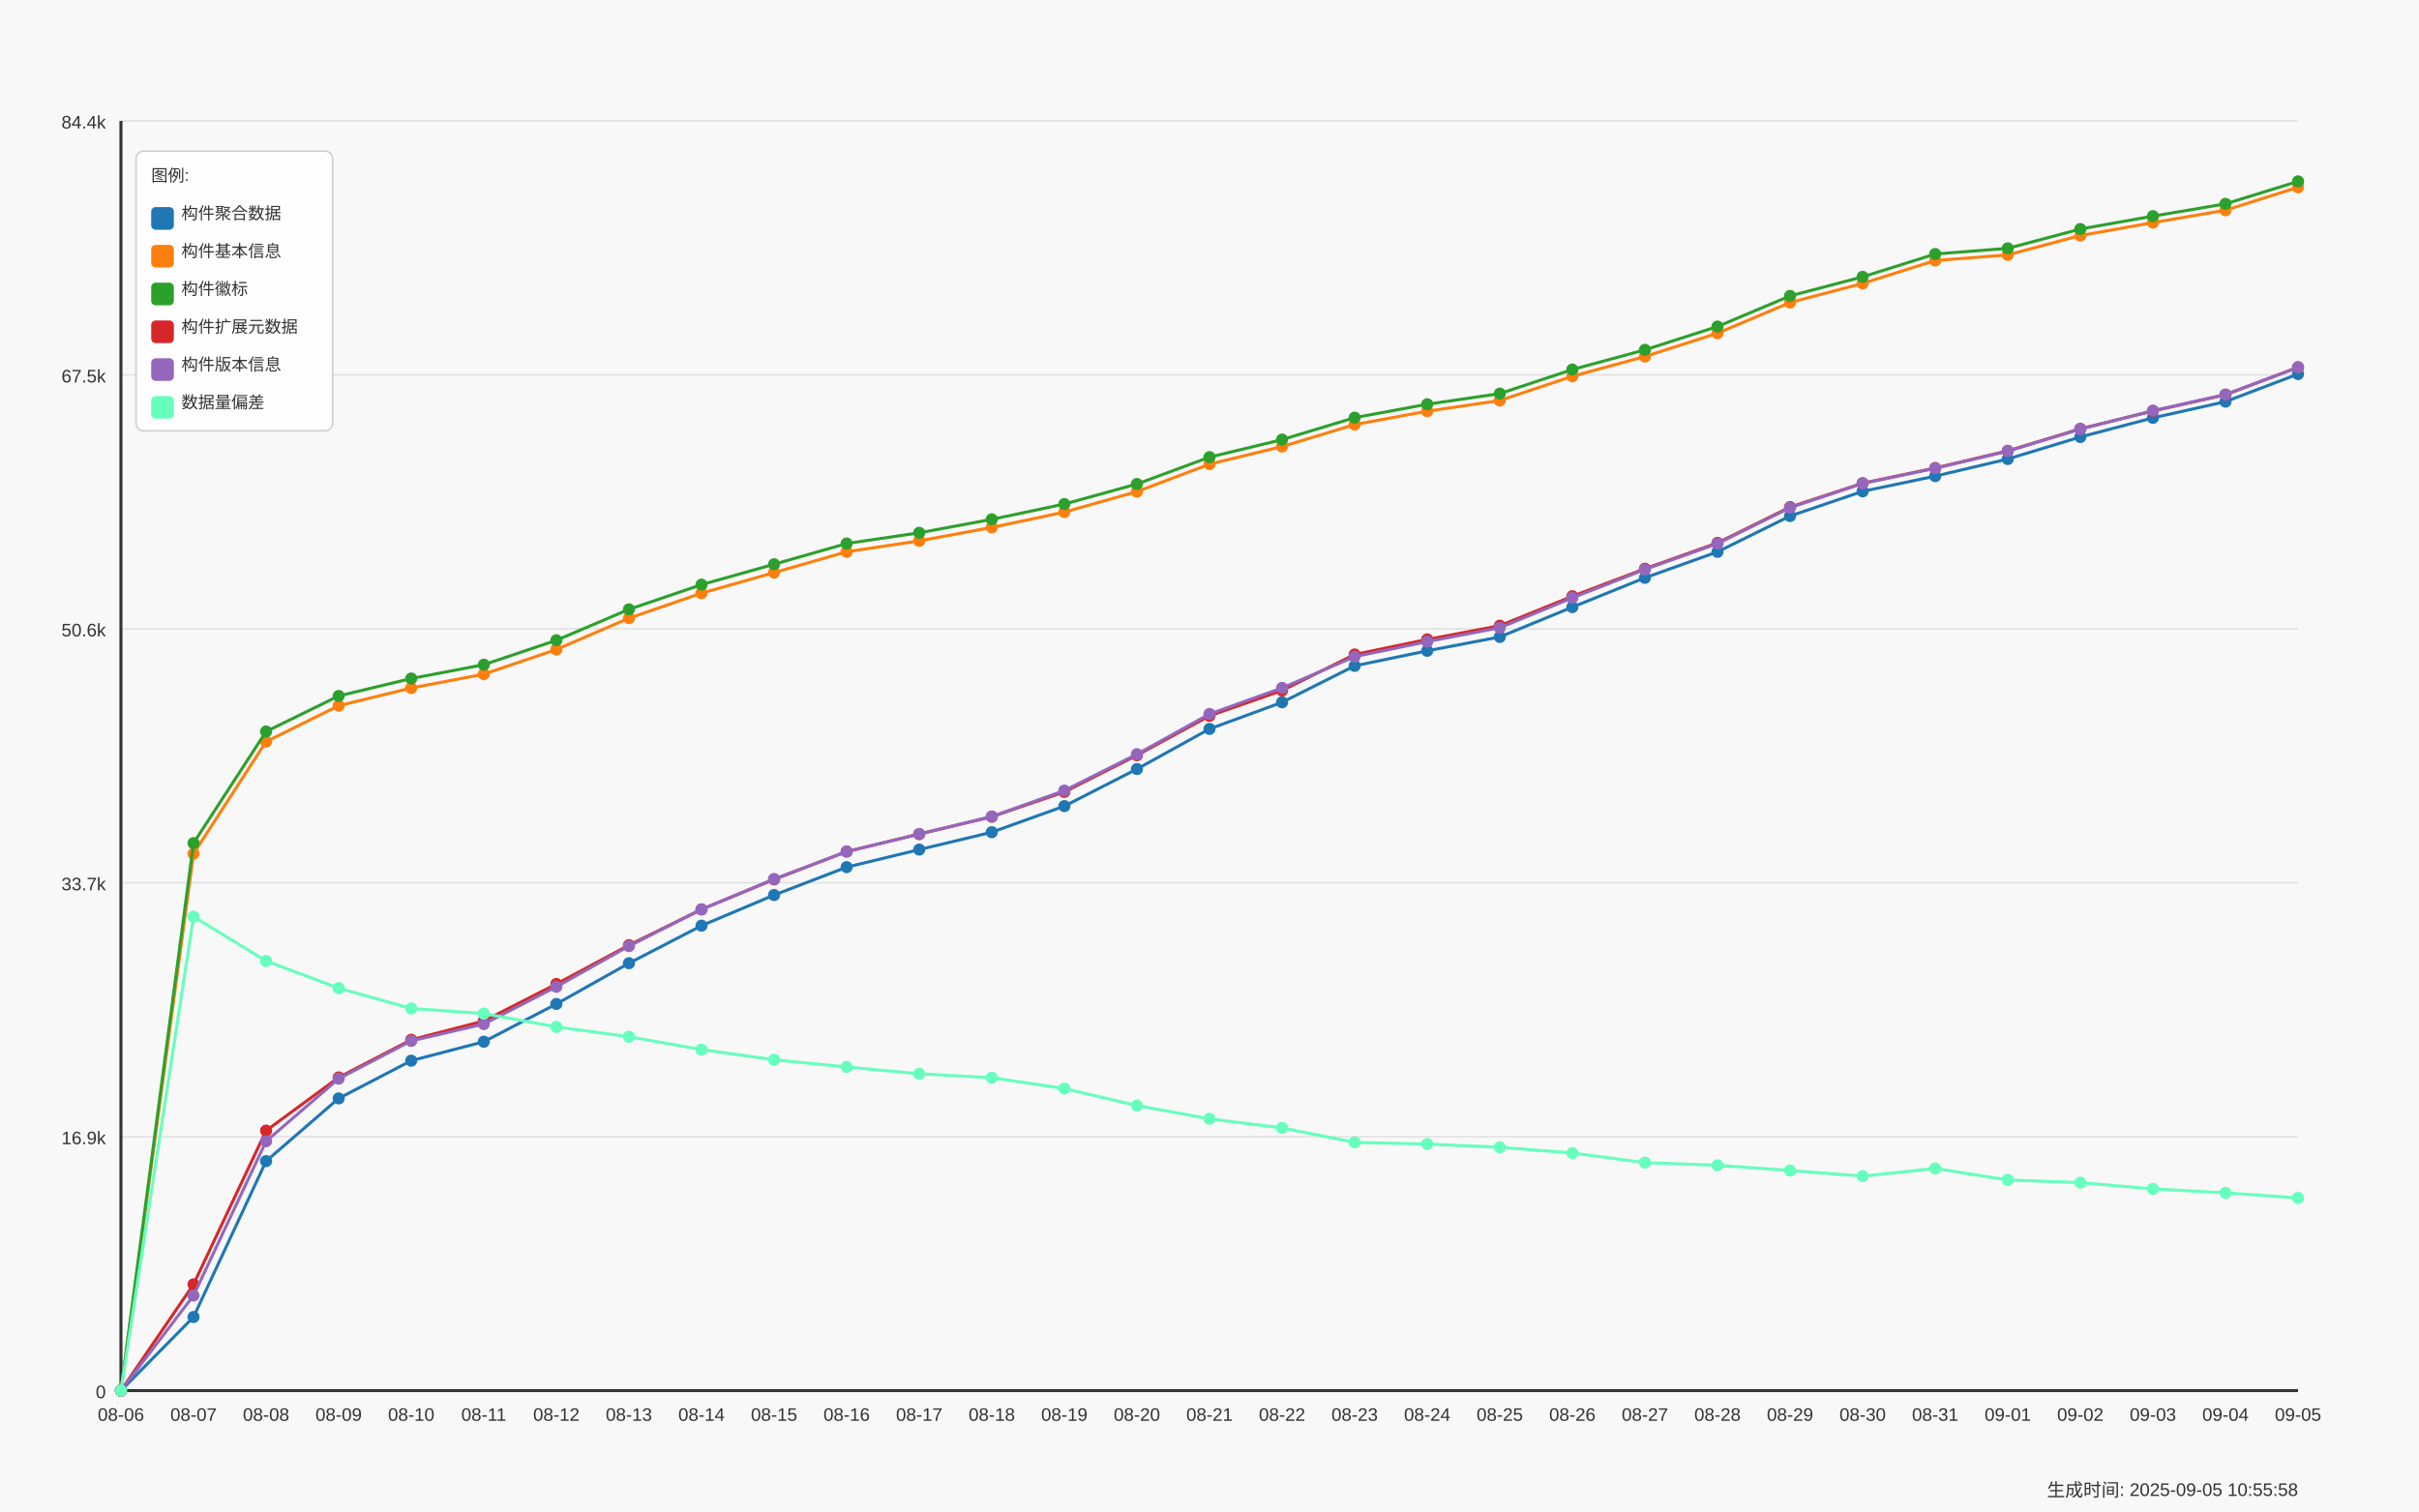
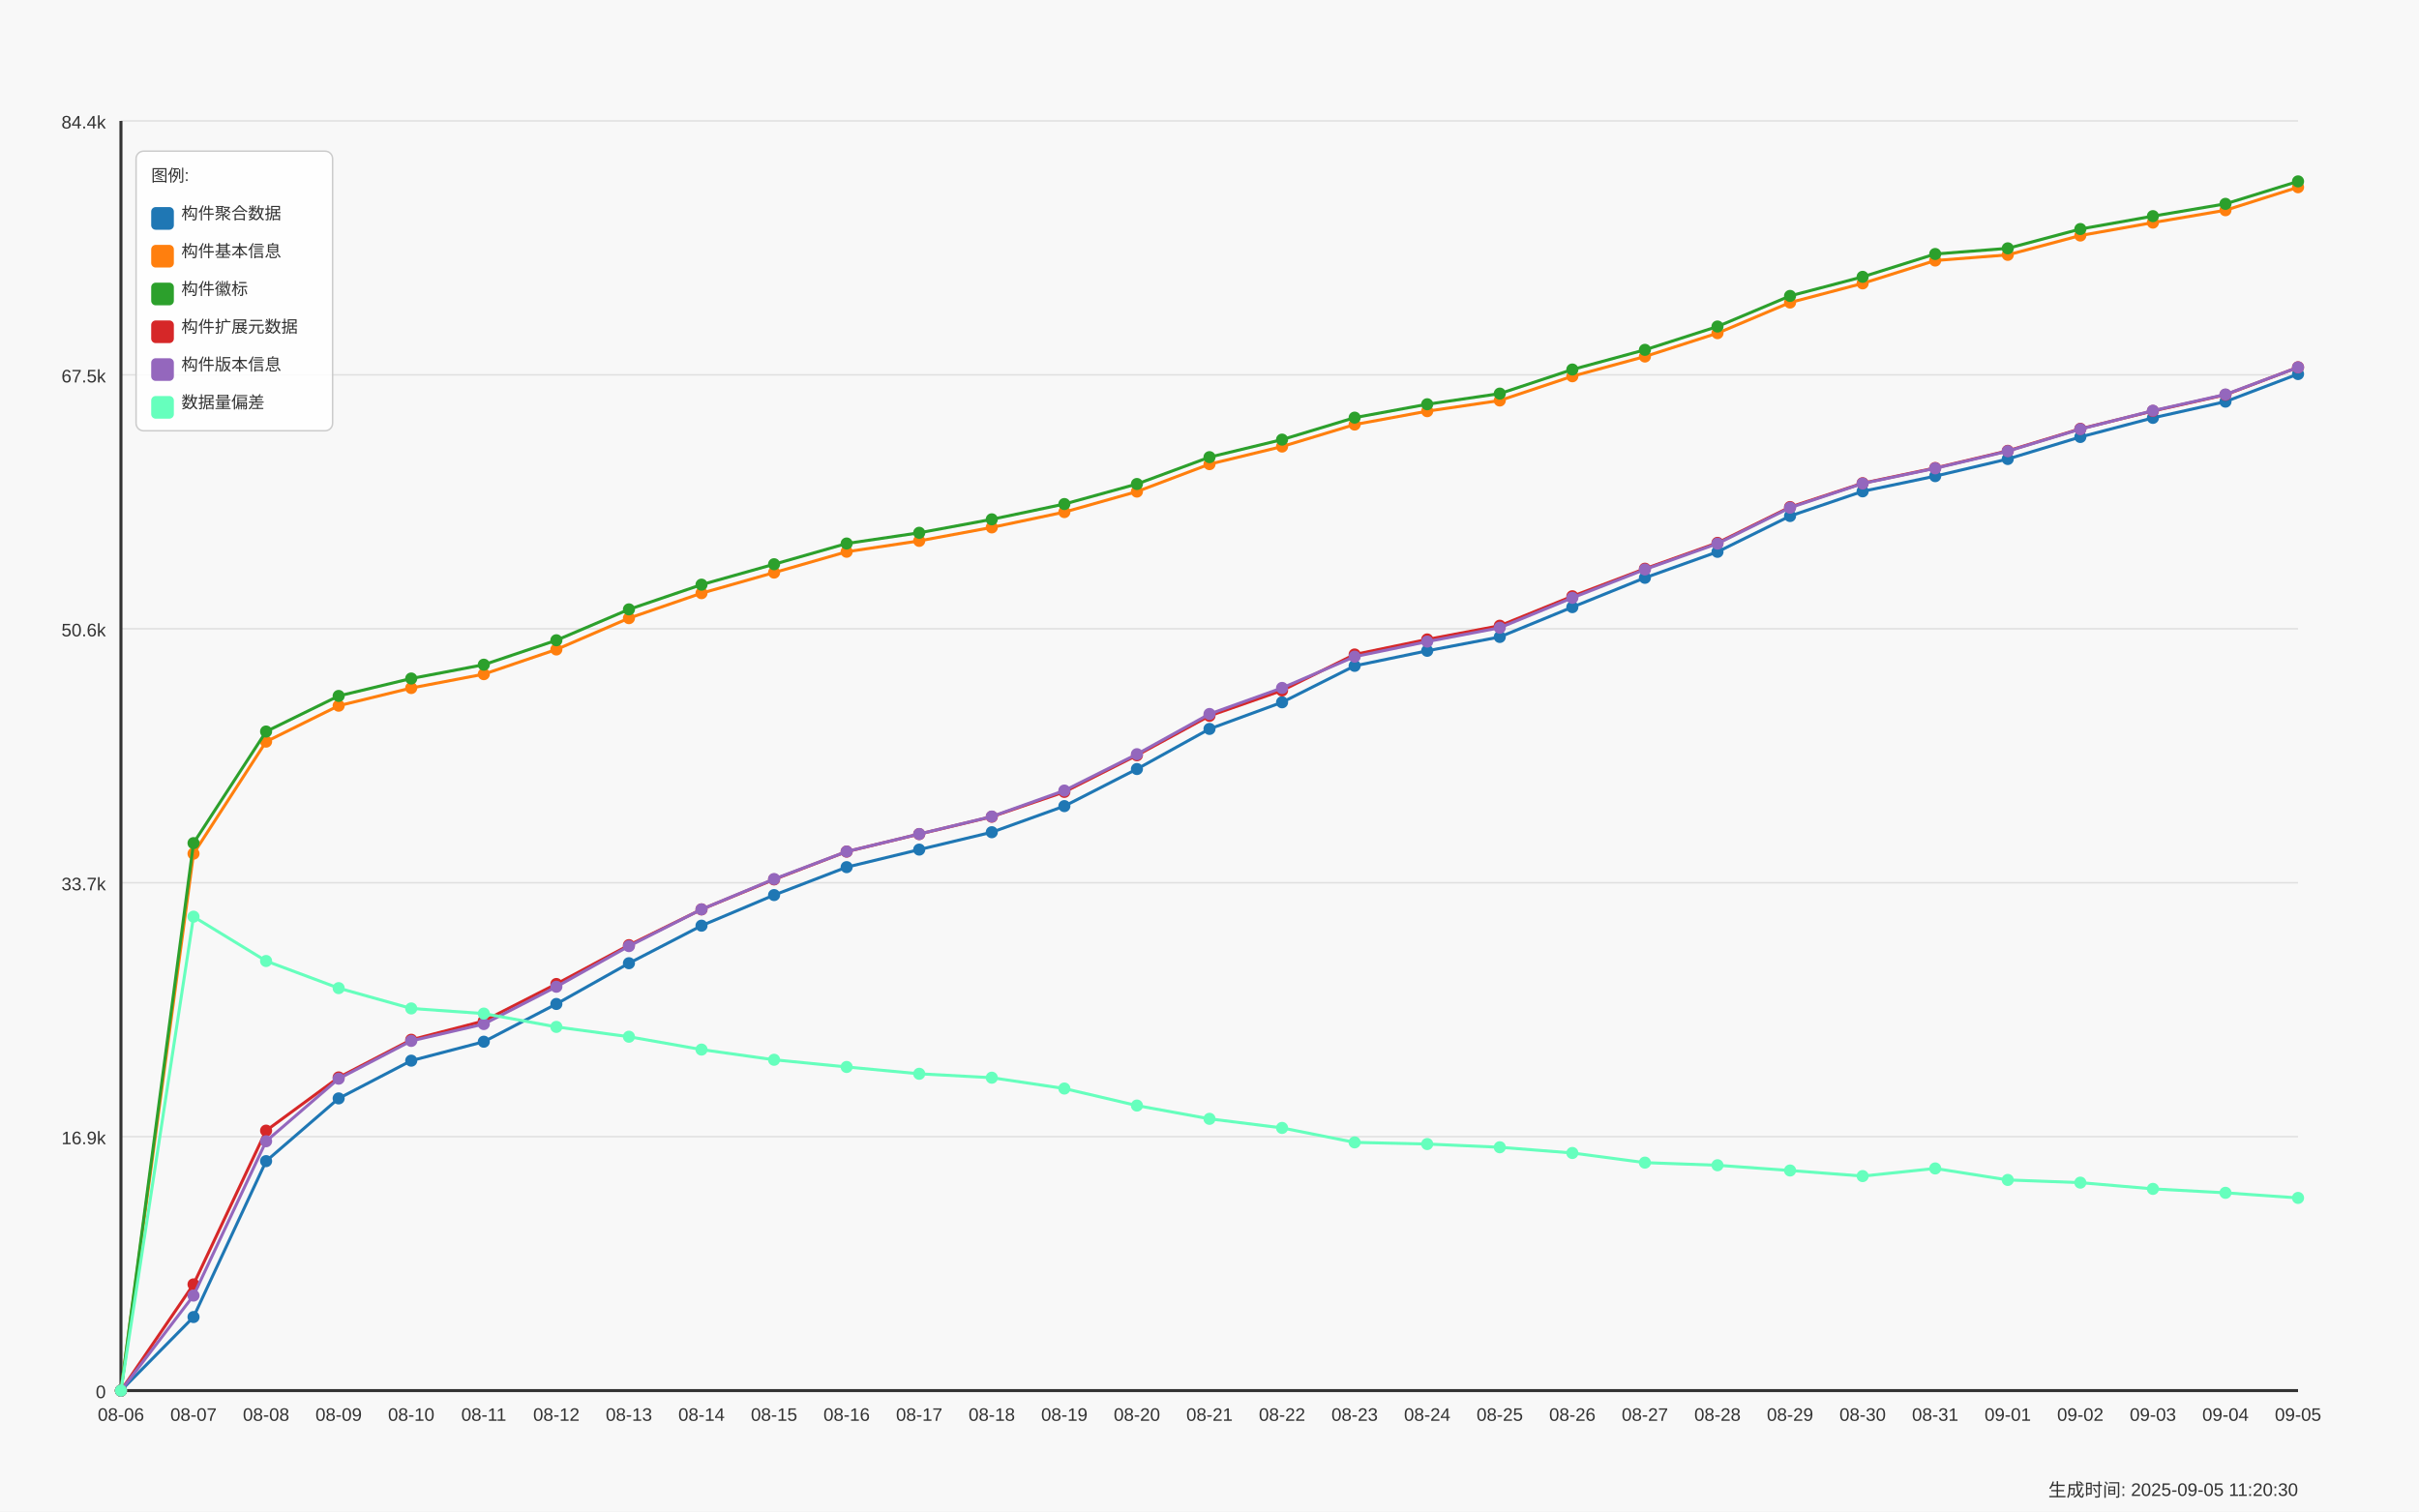
<svg xmlns="http://www.w3.org/2000/svg" width="1600" height="1000" viewBox="0 0 1600 1000">
  <style>
  text {
    font-family: Arial, sans-serif;
    font-size: 12px;
    fill: #333;
  }
  .axis-label { font-size: 14px; }
  .title { font-size: 18px; font-weight: bold; }
  .legend-item { font-size: 11px; }
  .legend-box { fill: white; fill-opacity: 0.85; stroke: #cccccc; stroke-width: 1; rx: 5; }
</style>
  <text x="800.0" y="30" text-anchor="middle" class="title">Daily Data Growth Trend</text>
  <text x="800.0" y="980" text-anchor="middle" class="axis-label">Date</text>
  <g transform="rotate(-90)">
    <text x="-500.0" y="20" text-anchor="middle" class="axis-label">Count</text>
  </g>
  <rect x="0" y="0" width="1600" height="1000" fill="#f8f8f8" />
  <line x1="80" y1="920.0" x2="1520" y2="920.0" stroke="#e0e0e0" stroke-width="1" />
  <text x="70" y="925.0" text-anchor="end">0</text>
  <line x1="80" y1="752.0" x2="1520" y2="752.0" stroke="#e0e0e0" stroke-width="1" />
  <text x="70" y="757.0" text-anchor="end">16.9k</text>
  <line x1="80" y1="584.0" x2="1520" y2="584.0" stroke="#e0e0e0" stroke-width="1" />
  <text x="70" y="589.0" text-anchor="end">33.7k</text>
  <line x1="80" y1="416.0" x2="1520" y2="416.0" stroke="#e0e0e0" stroke-width="1" />
  <text x="70" y="421.0" text-anchor="end">50.6k</text>
  <line x1="80" y1="248.0" x2="1520" y2="248.0" stroke="#e0e0e0" stroke-width="1" />
  <text x="70" y="253.0" text-anchor="end">67.5k</text>
  <line x1="80" y1="80.0" x2="1520" y2="80.0" stroke="#e0e0e0" stroke-width="1" />
  <text x="70" y="85.0" text-anchor="end">84.4k</text>
  <line x1="80" y1="80" x2="80" y2="920" stroke="#333333" stroke-width="2" />
  <line x1="80" y1="920" x2="1520" y2="920" stroke="#333333" stroke-width="2" />
  <circle cx="80.0" cy="920.0" r="4" fill="#1f77b4" />
  <circle cx="128.0" cy="871.329" r="4" fill="#1f77b4" />
  <circle cx="176.0" cy="768.183" r="4" fill="#1f77b4" />
  <circle cx="224.0" cy="726.691" r="4" fill="#1f77b4" />
  <circle cx="272.0" cy="701.719" r="4" fill="#1f77b4" />
  <circle cx="320.0" cy="689.183" r="4" fill="#1f77b4" />
  <circle cx="368.0" cy="664.21" r="4" fill="#1f77b4" />
  <circle cx="416.0" cy="637.256" r="4" fill="#1f77b4" />
  <circle cx="464.0" cy="612.413" r="4" fill="#1f77b4" />
  <circle cx="512.0" cy="592.16" r="4" fill="#1f77b4" />
  <circle cx="560.0" cy="573.689" r="4" fill="#1f77b4" />
  <circle cx="608.0" cy="562.079" r="4" fill="#1f77b4" />
  <circle cx="656.0" cy="550.588" r="4" fill="#1f77b4" />
  <circle cx="704.0" cy="533.313" r="4" fill="#1f77b4" />
  <circle cx="752.0" cy="508.778" r="4" fill="#1f77b4" />
  <circle cx="800.0" cy="482.242" r="4" fill="#1f77b4" />
  <circle cx="848.0" cy="464.628" r="4" fill="#1f77b4" />
  <circle cx="896.0" cy="440.522" r="4" fill="#1f77b4" />
  <circle cx="944.0" cy="430.565" r="4" fill="#1f77b4" />
  <circle cx="992.0" cy="421.394" r="4" fill="#1f77b4" />
  <circle cx="1040.0" cy="401.669" r="4" fill="#1f77b4" />
  <circle cx="1088.0" cy="382.272" r="4" fill="#1f77b4" />
  <circle cx="1136.0" cy="365.096" r="4" fill="#1f77b4" />
  <circle cx="1184.0" cy="341.388" r="4" fill="#1f77b4" />
  <circle cx="1232.0" cy="325.068" r="4" fill="#1f77b4" />
  <circle cx="1280.0" cy="315.011" r="4" fill="#1f77b4" />
  <circle cx="1328.0" cy="303.67" r="4" fill="#1f77b4" />
  <circle cx="1376.0" cy="289.103" r="4" fill="#1f77b4" />
  <circle cx="1424.0" cy="276.457" r="4" fill="#1f77b4" />
  <circle cx="1472.0" cy="265.713" r="4" fill="#1f77b4" />
  <circle cx="1520.0" cy="247.472" r="4" fill="#1f77b4" />
  <path d="M 80.0 920.0 L 128.0 871.329 L 176.0 768.183 L 224.0 726.691 L 272.0 701.719 L 320.0 689.183 L 368.0 664.21 L 416.0 637.256 L 464.0 612.413 L 512.0 592.16 L 560.0 573.689 L 608.0 562.079 L 656.0 550.588 L 704.0 533.313 L 752.0 508.778 L 800.0 482.242 L 848.0 464.628 L 896.0 440.522 L 944.0 430.565 L 992.0 421.394 L 1040.0 401.669 L 1088.0 382.272 L 1136.0 365.096 L 1184.0 341.388 L 1232.0 325.068 L 1280.0 315.011 L 1328.0 303.67 L 1376.0 289.103 L 1424.0 276.457 L 1472.0 265.713 L 1520.0 247.472" fill="none" stroke="#1f77b4" stroke-width="2" />
  <circle cx="80.0" cy="920.0" r="4" fill="#ff7f0e" />
  <circle cx="128.0" cy="564.767" r="4" fill="#ff7f0e" />
  <circle cx="176.0" cy="490.656" r="4" fill="#ff7f0e" />
  <circle cx="224.0" cy="466.888" r="4" fill="#ff7f0e" />
  <circle cx="272.0" cy="455.179" r="4" fill="#ff7f0e" />
  <circle cx="320.0" cy="446.018" r="4" fill="#ff7f0e" />
  <circle cx="368.0" cy="429.688" r="4" fill="#ff7f0e" />
  <circle cx="416.0" cy="408.967" r="4" fill="#ff7f0e" />
  <circle cx="464.0" cy="392.439" r="4" fill="#ff7f0e" />
  <circle cx="512.0" cy="378.817" r="4" fill="#ff7f0e" />
  <circle cx="560.0" cy="365.036" r="4" fill="#ff7f0e" />
  <circle cx="608.0" cy="357.837" r="4" fill="#ff7f0e" />
  <circle cx="656.0" cy="348.926" r="4" fill="#ff7f0e" />
  <circle cx="704.0" cy="338.789" r="4" fill="#ff7f0e" />
  <circle cx="752.0" cy="325.228" r="4" fill="#ff7f0e" />
  <circle cx="800.0" cy="307.076" r="4" fill="#ff7f0e" />
  <circle cx="848.0" cy="295.426" r="4" fill="#ff7f0e" />
  <circle cx="896.0" cy="280.878" r="4" fill="#ff7f0e" />
  <circle cx="944.0" cy="272.026" r="4" fill="#ff7f0e" />
  <circle cx="992.0" cy="264.967" r="4" fill="#ff7f0e" />
  <circle cx="1040.0" cy="248.926" r="4" fill="#ff7f0e" />
  <circle cx="1088.0" cy="235.872" r="4" fill="#ff7f0e" />
  <circle cx="1136.0" cy="220.418" r="4" fill="#ff7f0e" />
  <circle cx="1184.0" cy="200.145" r="4" fill="#ff7f0e" />
  <circle cx="1232.0" cy="187.48" r="4" fill="#ff7f0e" />
  <circle cx="1280.0" cy="172.365" r="4" fill="#ff7f0e" />
  <circle cx="1328.0" cy="168.611" r="4" fill="#ff7f0e" />
  <circle cx="1376.0" cy="155.826" r="4" fill="#ff7f0e" />
  <circle cx="1424.0" cy="147.273" r="4" fill="#ff7f0e" />
  <circle cx="1472.0" cy="139.088" r="4" fill="#ff7f0e" />
  <circle cx="1520.0" cy="123.873" r="4" fill="#ff7f0e" />
  <path d="M 80.0 920.0 L 128.0 564.767 L 176.0 490.656 L 224.0 466.888 L 272.0 455.179 L 320.0 446.018 L 368.0 429.688 L 416.0 408.967 L 464.0 392.439 L 512.0 378.817 L 560.0 365.036 L 608.0 357.837 L 656.0 348.926 L 704.0 338.789 L 752.0 325.228 L 800.0 307.076 L 848.0 295.426 L 896.0 280.878 L 944.0 272.026 L 992.0 264.967 L 1040.0 248.926 L 1088.0 235.872 L 1136.0 220.418 L 1184.0 200.145 L 1232.0 187.48 L 1280.0 172.365 L 1328.0 168.611 L 1376.0 155.826 L 1424.0 147.273 L 1472.0 139.088 L 1520.0 123.873" fill="none" stroke="#ff7f0e" stroke-width="2" />
  <circle cx="80.0" cy="920.0" r="4" fill="#2ca02c" />
  <circle cx="128.0" cy="557.788" r="4" fill="#2ca02c" />
  <circle cx="176.0" cy="483.965" r="4" fill="#2ca02c" />
  <circle cx="224.0" cy="460.426" r="4" fill="#2ca02c" />
  <circle cx="272.0" cy="448.896" r="4" fill="#2ca02c" />
  <circle cx="320.0" cy="439.755" r="4" fill="#2ca02c" />
  <circle cx="368.0" cy="423.595" r="4" fill="#2ca02c" />
  <circle cx="416.0" cy="403.142" r="4" fill="#2ca02c" />
  <circle cx="464.0" cy="386.803" r="4" fill="#2ca02c" />
  <circle cx="512.0" cy="373.291" r="4" fill="#2ca02c" />
  <circle cx="560.0" cy="359.58" r="4" fill="#2ca02c" />
  <circle cx="608.0" cy="352.49" r="4" fill="#2ca02c" />
  <circle cx="656.0" cy="343.579" r="4" fill="#2ca02c" />
  <circle cx="704.0" cy="333.472" r="4" fill="#2ca02c" />
  <circle cx="752.0" cy="320.209" r="4" fill="#2ca02c" />
  <circle cx="800.0" cy="302.445" r="4" fill="#2ca02c" />
  <circle cx="848.0" cy="290.845" r="4" fill="#2ca02c" />
  <circle cx="896.0" cy="276.308" r="4" fill="#2ca02c" />
  <circle cx="944.0" cy="267.446" r="4" fill="#2ca02c" />
  <circle cx="992.0" cy="260.406" r="4" fill="#2ca02c" />
  <circle cx="1040.0" cy="244.475" r="4" fill="#2ca02c" />
  <circle cx="1088.0" cy="231.451" r="4" fill="#2ca02c" />
  <circle cx="1136.0" cy="216.017" r="4" fill="#2ca02c" />
  <circle cx="1184.0" cy="195.774" r="4" fill="#2ca02c" />
  <circle cx="1232.0" cy="183.148" r="4" fill="#2ca02c" />
  <circle cx="1280.0" cy="168.043" r="4" fill="#2ca02c" />
  <circle cx="1328.0" cy="164.3" r="4" fill="#2ca02c" />
  <circle cx="1376.0" cy="151.524" r="4" fill="#2ca02c" />
  <circle cx="1424.0" cy="143.001" r="4" fill="#2ca02c" />
  <circle cx="1472.0" cy="134.866" r="4" fill="#2ca02c" />
  <circle cx="1520.0" cy="120.0" r="4" fill="#2ca02c" />
  <path d="M 80.0 920.0 L 128.0 557.788 L 176.0 483.965 L 224.0 460.426 L 272.0 448.896 L 320.0 439.755 L 368.0 423.595 L 416.0 403.142 L 464.0 386.803 L 512.0 373.291 L 560.0 359.58 L 608.0 352.49 L 656.0 343.579 L 704.0 333.472 L 752.0 320.209 L 800.0 302.445 L 848.0 290.845 L 896.0 276.308 L 944.0 267.446 L 992.0 260.406 L 1040.0 244.475 L 1088.0 231.451 L 1136.0 216.017 L 1184.0 195.774 L 1232.0 183.148 L 1280.0 168.043 L 1328.0 164.3 L 1376.0 151.524 L 1424.0 143.001 L 1472.0 134.866 L 1520.0 120.0" fill="none" stroke="#2ca02c" stroke-width="2" />
  <circle cx="80.0" cy="920.0" r="4" fill="#d62728" />
  <circle cx="128.0" cy="849.722" r="4" fill="#d62728" />
  <circle cx="176.0" cy="748.01" r="4" fill="#d62728" />
  <circle cx="224.0" cy="712.811" r="4" fill="#d62728" />
  <circle cx="272.0" cy="687.888" r="4" fill="#d62728" />
  <circle cx="320.0" cy="675.462" r="4" fill="#d62728" />
  <circle cx="368.0" cy="650.997" r="4" fill="#d62728" />
  <circle cx="416.0" cy="625.297" r="4" fill="#d62728" />
  <circle cx="464.0" cy="601.639" r="4" fill="#d62728" />
  <circle cx="512.0" cy="581.814" r="4" fill="#d62728" />
  <circle cx="560.0" cy="563.403" r="4" fill="#d62728" />
  <circle cx="608.0" cy="551.813" r="4" fill="#d62728" />
  <circle cx="656.0" cy="540.333" r="4" fill="#d62728" />
  <circle cx="704.0" cy="523.913" r="4" fill="#d62728" />
  <circle cx="752.0" cy="499.667" r="4" fill="#d62728" />
  <circle cx="800.0" cy="473.58" r="4" fill="#d62728" />
  <circle cx="848.0" cy="456.802" r="4" fill="#d62728" />
  <circle cx="896.0" cy="432.994" r="4" fill="#d62728" />
  <circle cx="944.0" cy="423.037" r="4" fill="#d62728" />
  <circle cx="992.0" cy="413.966" r="4" fill="#d62728" />
  <circle cx="1040.0" cy="394.48" r="4" fill="#d62728" />
  <circle cx="1088.0" cy="376.258" r="4" fill="#d62728" />
  <circle cx="1136.0" cy="359.152" r="4" fill="#d62728" />
  <circle cx="1184.0" cy="335.464" r="4" fill="#d62728" />
  <circle cx="1232.0" cy="319.681" r="4" fill="#d62728" />
  <circle cx="1280.0" cy="309.625" r="4" fill="#d62728" />
  <circle cx="1328.0" cy="298.273" r="4" fill="#d62728" />
  <circle cx="1376.0" cy="283.706" r="4" fill="#d62728" />
  <circle cx="1424.0" cy="271.907" r="4" fill="#d62728" />
  <circle cx="1472.0" cy="261.183" r="4" fill="#d62728" />
  <circle cx="1520.0" cy="242.981" r="4" fill="#d62728" />
  <path d="M 80.0 920.0 L 128.0 849.722 L 176.0 748.01 L 224.0 712.811 L 272.0 687.888 L 320.0 675.462 L 368.0 650.997 L 416.0 625.297 L 464.0 601.639 L 512.0 581.814 L 560.0 563.403 L 608.0 551.813 L 656.0 540.333 L 704.0 523.913 L 752.0 499.667 L 800.0 473.58 L 848.0 456.802 L 896.0 432.994 L 944.0 423.037 L 992.0 413.966 L 1040.0 394.48 L 1088.0 376.258 L 1136.0 359.152 L 1184.0 335.464 L 1232.0 319.681 L 1280.0 309.625 L 1328.0 298.273 L 1376.0 283.706 L 1424.0 271.907 L 1472.0 261.183 L 1520.0 242.981" fill="none" stroke="#d62728" stroke-width="2" />
  <circle cx="80.0" cy="920.0" r="4" fill="#9467bd" />
  <circle cx="128.0" cy="857.14" r="4" fill="#9467bd" />
  <circle cx="176.0" cy="755.039" r="4" fill="#9467bd" />
  <circle cx="224.0" cy="713.647" r="4" fill="#9467bd" />
  <circle cx="272.0" cy="688.645" r="4" fill="#9467bd" />
  <circle cx="320.0" cy="677.493" r="4" fill="#9467bd" />
  <circle cx="368.0" cy="652.819" r="4" fill="#9467bd" />
  <circle cx="416.0" cy="625.934" r="4" fill="#9467bd" />
  <circle cx="464.0" cy="601.609" r="4" fill="#9467bd" />
  <circle cx="512.0" cy="581.565" r="4" fill="#9467bd" />
  <circle cx="560.0" cy="563.364" r="4" fill="#9467bd" />
  <circle cx="608.0" cy="551.763" r="4" fill="#9467bd" />
  <circle cx="656.0" cy="540.203" r="4" fill="#9467bd" />
  <circle cx="704.0" cy="523.027" r="4" fill="#9467bd" />
  <circle cx="752.0" cy="498.96" r="4" fill="#9467bd" />
  <circle cx="800.0" cy="472.365" r="4" fill="#9467bd" />
  <circle cx="848.0" cy="455.129" r="4" fill="#9467bd" />
  <circle cx="896.0" cy="434.438" r="4" fill="#9467bd" />
  <circle cx="944.0" cy="424.471" r="4" fill="#9467bd" />
  <circle cx="992.0" cy="415.3" r="4" fill="#9467bd" />
  <circle cx="1040.0" cy="395.525" r="4" fill="#9467bd" />
  <circle cx="1088.0" cy="376.736" r="4" fill="#9467bd" />
  <circle cx="1136.0" cy="359.65" r="4" fill="#9467bd" />
  <circle cx="1184.0" cy="335.872" r="4" fill="#9467bd" />
  <circle cx="1232.0" cy="319.861" r="4" fill="#9467bd" />
  <circle cx="1280.0" cy="309.834" r="4" fill="#9467bd" />
  <circle cx="1328.0" cy="298.483" r="4" fill="#9467bd" />
  <circle cx="1376.0" cy="283.895" r="4" fill="#9467bd" />
  <circle cx="1424.0" cy="271.708" r="4" fill="#9467bd" />
  <circle cx="1472.0" cy="260.984" r="4" fill="#9467bd" />
  <circle cx="1520.0" cy="243.031" r="4" fill="#9467bd" />
  <path d="M 80.0 920.0 L 128.0 857.14 L 176.0 755.039 L 224.0 713.647 L 272.0 688.645 L 320.0 677.493 L 368.0 652.819 L 416.0 625.934 L 464.0 601.609 L 512.0 581.565 L 560.0 563.364 L 608.0 551.763 L 656.0 540.203 L 704.0 523.027 L 752.0 498.96 L 800.0 472.365 L 848.0 455.129 L 896.0 434.438 L 944.0 424.471 L 992.0 415.3 L 1040.0 395.525 L 1088.0 376.736 L 1136.0 359.65 L 1184.0 335.872 L 1232.0 319.861 L 1280.0 309.834 L 1328.0 298.483 L 1376.0 283.895 L 1424.0 271.708 L 1472.0 260.984 L 1520.0 243.031" fill="none" stroke="#9467bd" stroke-width="2" />
  <circle cx="80.0" cy="920.0" r="4" fill="#66ffbd" />
  <circle cx="128.0" cy="606.458" r="4" fill="#66ffbd" />
  <circle cx="176.0" cy="635.782" r="4" fill="#66ffbd" />
  <circle cx="224.0" cy="653.735" r="4" fill="#66ffbd" />
  <circle cx="272.0" cy="667.177" r="4" fill="#66ffbd" />
  <circle cx="320.0" cy="670.573" r="4" fill="#66ffbd" />
  <circle cx="368.0" cy="679.385" r="4" fill="#66ffbd" />
  <circle cx="416.0" cy="685.887" r="4" fill="#66ffbd" />
  <circle cx="464.0" cy="694.39" r="4" fill="#66ffbd" />
  <circle cx="512.0" cy="701.131" r="4" fill="#66ffbd" />
  <circle cx="560.0" cy="705.891" r="4" fill="#66ffbd" />
  <circle cx="608.0" cy="710.411" r="4" fill="#66ffbd" />
  <circle cx="656.0" cy="712.99" r="4" fill="#66ffbd" />
  <circle cx="704.0" cy="720.159" r="4" fill="#66ffbd" />
  <circle cx="752.0" cy="731.431" r="4" fill="#66ffbd" />
  <circle cx="800.0" cy="740.203" r="4" fill="#66ffbd" />
  <circle cx="848.0" cy="746.217" r="4" fill="#66ffbd" />
  <circle cx="896.0" cy="755.786" r="4" fill="#66ffbd" />
  <circle cx="944.0" cy="756.881" r="4" fill="#66ffbd" />
  <circle cx="992.0" cy="759.012" r="4" fill="#66ffbd" />
  <circle cx="1040.0" cy="762.806" r="4" fill="#66ffbd" />
  <circle cx="1088.0" cy="769.179" r="4" fill="#66ffbd" />
  <circle cx="1136.0" cy="770.921" r="4" fill="#66ffbd" />
  <circle cx="1184.0" cy="774.386" r="4" fill="#66ffbd" />
  <circle cx="1232.0" cy="778.08" r="4" fill="#66ffbd" />
  <circle cx="1280.0" cy="773.032" r="4" fill="#66ffbd" />
  <circle cx="1328.0" cy="780.629" r="4" fill="#66ffbd" />
  <circle cx="1376.0" cy="782.422" r="4" fill="#66ffbd" />
  <circle cx="1424.0" cy="786.544" r="4" fill="#66ffbd" />
  <circle cx="1472.0" cy="789.153" r="4" fill="#66ffbd" />
  <circle cx="1520.0" cy="792.528" r="4" fill="#66ffbd" />
  <path d="M 80.0 920.0 L 128.0 606.458 L 176.0 635.782 L 224.0 653.735 L 272.0 667.177 L 320.0 670.573 L 368.0 679.385 L 416.0 685.887 L 464.0 694.39 L 512.0 701.131 L 560.0 705.891 L 608.0 710.411 L 656.0 712.99 L 704.0 720.159 L 752.0 731.431 L 800.0 740.203 L 848.0 746.217 L 896.0 755.786 L 944.0 756.881 L 992.0 759.012 L 1040.0 762.806 L 1088.0 769.179 L 1136.0 770.921 L 1184.0 774.386 L 1232.0 778.08 L 1280.0 773.032 L 1328.0 780.629 L 1376.0 782.422 L 1424.0 786.544 L 1472.0 789.153 L 1520.0 792.528" fill="none" stroke="#66ffbd" stroke-width="2" />
  <text x="80.0" y="940" text-anchor="middle">08-06</text>
  <text x="128.0" y="940" text-anchor="middle">08-07</text>
  <text x="176.0" y="940" text-anchor="middle">08-08</text>
  <text x="224.0" y="940" text-anchor="middle">08-09</text>
  <text x="272.0" y="940" text-anchor="middle">08-10</text>
  <text x="320.0" y="940" text-anchor="middle">08-11</text>
  <text x="368.0" y="940" text-anchor="middle">08-12</text>
  <text x="416.0" y="940" text-anchor="middle">08-13</text>
  <text x="464.0" y="940" text-anchor="middle">08-14</text>
  <text x="512.0" y="940" text-anchor="middle">08-15</text>
  <text x="560.0" y="940" text-anchor="middle">08-16</text>
  <text x="608.0" y="940" text-anchor="middle">08-17</text>
  <text x="656.0" y="940" text-anchor="middle">08-18</text>
  <text x="704.0" y="940" text-anchor="middle">08-19</text>
  <text x="752.0" y="940" text-anchor="middle">08-20</text>
  <text x="800.0" y="940" text-anchor="middle">08-21</text>
  <text x="848.0" y="940" text-anchor="middle">08-22</text>
  <text x="896.0" y="940" text-anchor="middle">08-23</text>
  <text x="944.0" y="940" text-anchor="middle">08-24</text>
  <text x="992.0" y="940" text-anchor="middle">08-25</text>
  <text x="1040.0" y="940" text-anchor="middle">08-26</text>
  <text x="1088.0" y="940" text-anchor="middle">08-27</text>
  <text x="1136.0" y="940" text-anchor="middle">08-28</text>
  <text x="1184.0" y="940" text-anchor="middle">08-29</text>
  <text x="1232.0" y="940" text-anchor="middle">08-30</text>
  <text x="1280.0" y="940" text-anchor="middle">08-31</text>
  <text x="1328.0" y="940" text-anchor="middle">09-01</text>
  <text x="1376.0" y="940" text-anchor="middle">09-02</text>
  <text x="1424.0" y="940" text-anchor="middle">09-03</text>
  <text x="1472.0" y="940" text-anchor="middle">09-04</text>
  <text x="1520.0" y="940" text-anchor="middle">09-05</text>
  <rect x="90" y="100" width="130" height="185" class="legend-box" />
  <text x="100" y="120" class="legend-item">图例:</text>
  <rect x="100" y="137" width="15" height="15" fill="#1f77b4" rx="3" />
  <text x="120" y="145" class="legend-item">构件聚合数据</text>
  <rect x="100" y="162" width="15" height="15" fill="#ff7f0e" rx="3" />
  <text x="120" y="170" class="legend-item">构件基本信息</text>
  <rect x="100" y="187" width="15" height="15" fill="#2ca02c" rx="3" />
  <text x="120" y="195" class="legend-item">构件徽标</text>
  <rect x="100" y="212" width="15" height="15" fill="#d62728" rx="3" />
  <text x="120" y="220" class="legend-item">构件扩展元数据</text>
  <rect x="100" y="237" width="15" height="15" fill="#9467bd" rx="3" />
  <text x="120" y="245" class="legend-item">构件版本信息</text>
  <rect x="100" y="262" width="15" height="15" fill="#66ffbd" rx="3" />
  <text x="120" y="270" class="legend-item">数据量偏差</text>
-   <text x="1520" y="990" text-anchor="end" font-size="10" fill="#666">生成时间: 2025-09-05 10:55:58</text>
+   <text x="1520" y="990" text-anchor="end" font-size="10" fill="#666">生成时间: 2025-09-05 11:20:30</text>
</svg>
